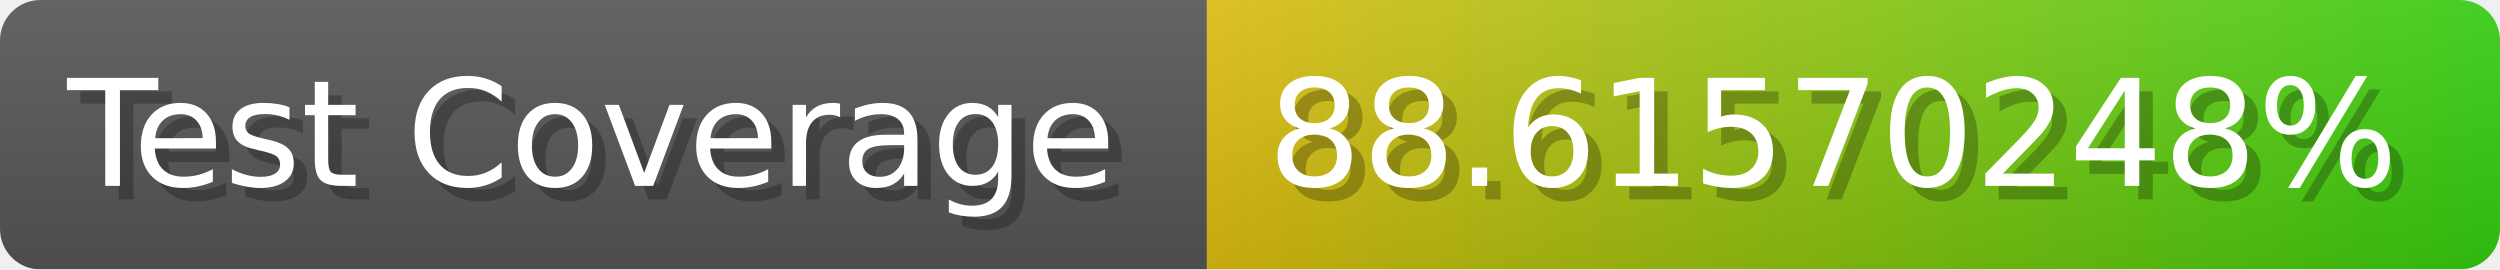
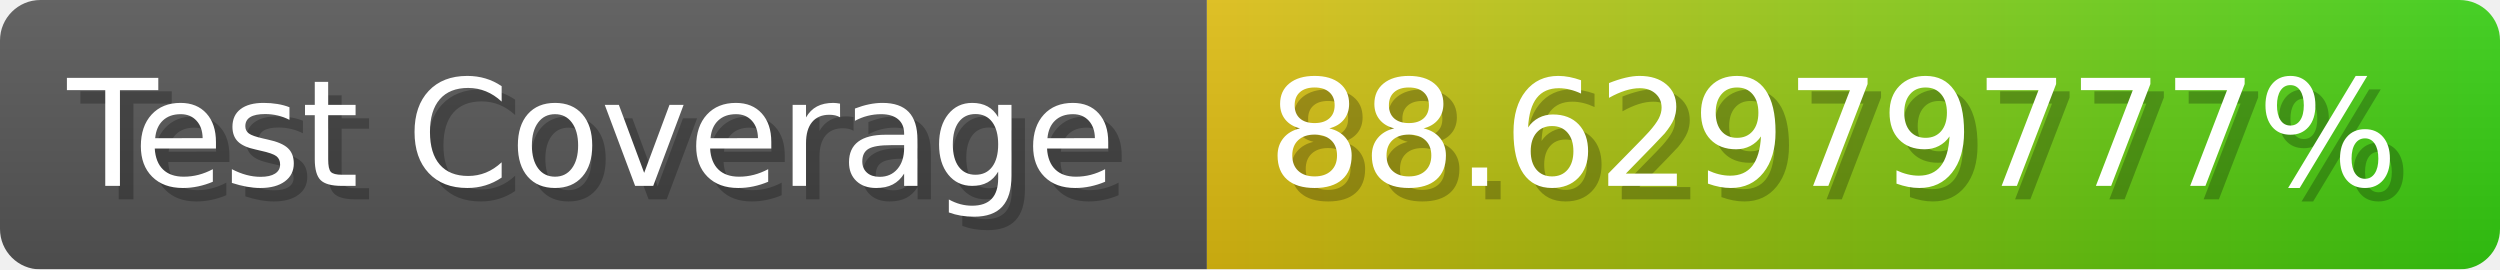
- <svg xmlns="http://www.w3.org/2000/svg" width="185.6" height="20" viewBox="0 0 1856 200" role="img" aria-label="Test Coverage: 88.61570248%">
+ <svg xmlns="http://www.w3.org/2000/svg" width="185.6" height="20" viewBox="0 0 1856 200" role="img" aria-label="Test Coverage: 88.62979777%">
  <linearGradient id="a" x2="0" y2="100%">
    <stop offset="0" stop-opacity=".1" stop-color="#EEE" />
    <stop offset="1" stop-opacity=".1" />
  </linearGradient>
  <mask id="m">
    <rect width="1856" height="200" rx="30" fill="#FFF" />
  </mask>
  <g mask="url(#m)">
    <rect width="896" height="200" fill="#555" />
    <rect width="960" height="200" fill="url(#x)" x="896" />
    <rect width="1856" height="200" fill="url(#a)" />
  </g>
  <g aria-hidden="true" fill="#fff" text-anchor="start" font-family="Verdana,DejaVu Sans,sans-serif" font-size="110">
    <text x="60" y="148" textLength="796" fill="#000" opacity="0.25">Test Coverage</text>
    <text x="50" y="138" textLength="796">Test Coverage</text>
-     <text x="951" y="148" textLength="860" fill="#000" opacity="0.25">88.61570248%</text>
-     <text x="941" y="138" textLength="860">88.61570248%</text>
+     <text x="951" y="148" textLength="860" fill="#000" opacity="0.25">88.62979777%</text>
+     <text x="941" y="138" textLength="860">88.62979777%</text>
  </g>
  <linearGradient id="x" x1="0%" y1="0%" x2="100%" y2="0%">
    <stop offset="0%" style="stop-color:#DB1" />
    <stop offset="100%" style="stop-color:#3C1" />
  </linearGradient>
</svg>
